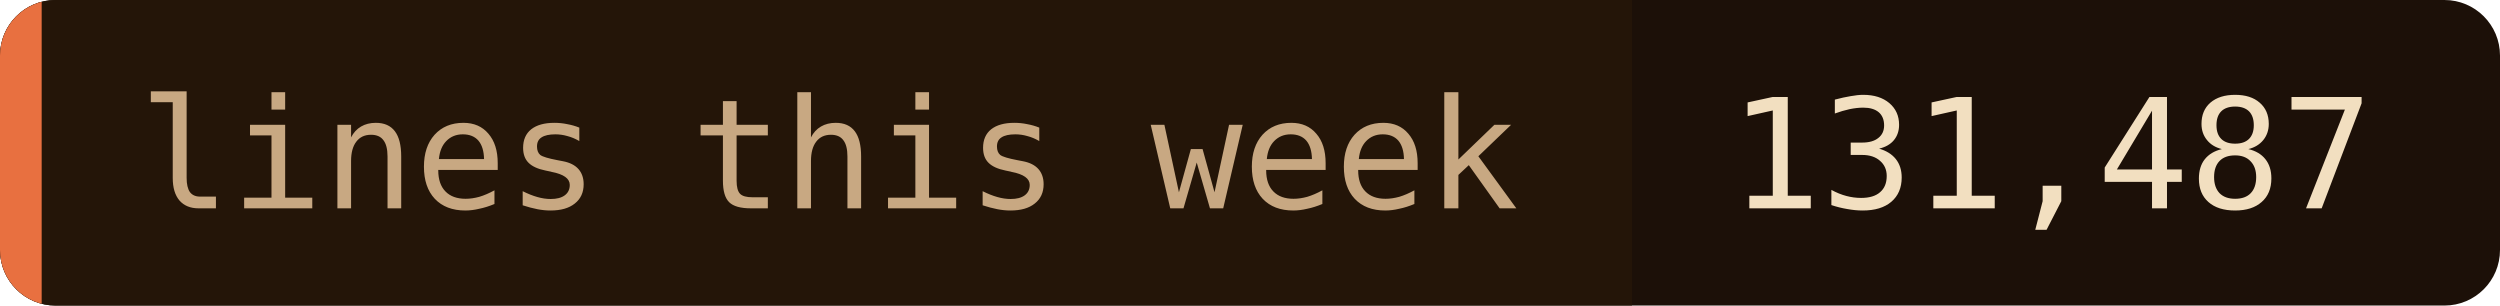
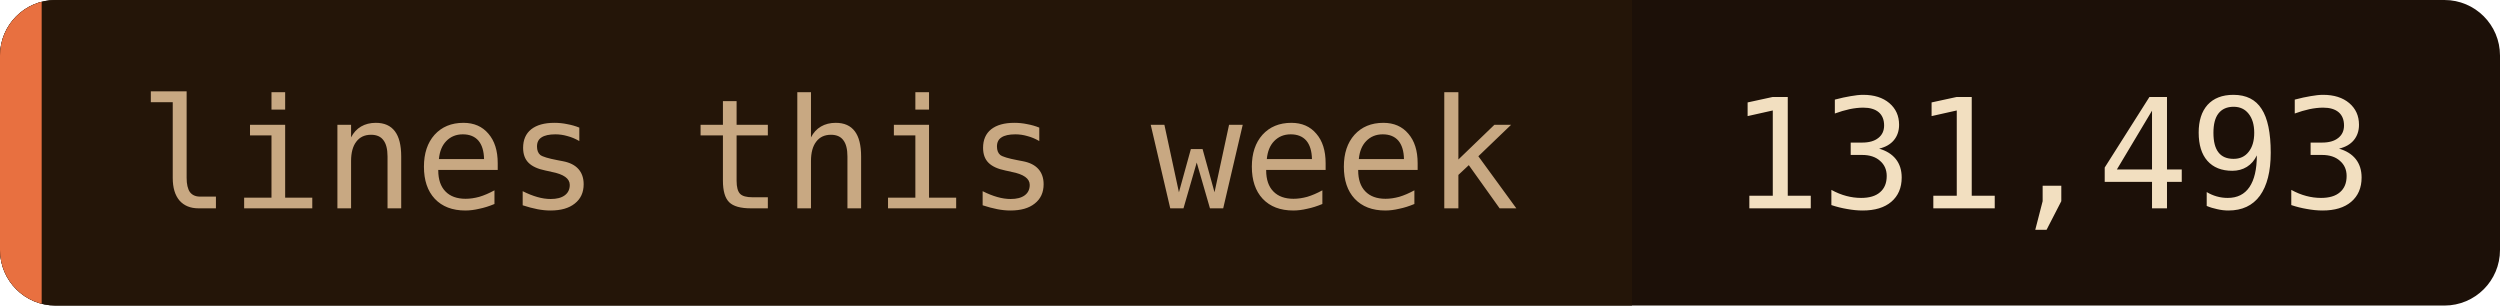
- <svg xmlns="http://www.w3.org/2000/svg" width="180" height="22" role="img" aria-label="lines this week: 131,487">
+ <svg xmlns="http://www.w3.org/2000/svg" width="180" height="22" role="img" aria-label="lines this week: 131,493">
  <clipPath id="c">
    <rect width="180" height="22" rx="4" />
  </clipPath>
  <g clip-path="url(#c)">
    <rect width="180" height="22" fill="#1c1008" />
    <rect width="117.5" height="22" fill="#241508" />
    <rect width="3" height="22" fill="#e87040" />
  </g>
  <g font-family="'JetBrains Mono', 'Fira Code', ui-monospace, SFMono-Regular, Menlo, monospace" font-size="11">
    <text x="10" y="15" fill="#c8a882">lines this week</text>
-     <text x="124.5" y="15" fill="#f2dfc0">131,487</text>
+     <text x="124.5" y="15" fill="#f2dfc0">131,493</text>
  </g>
</svg>
